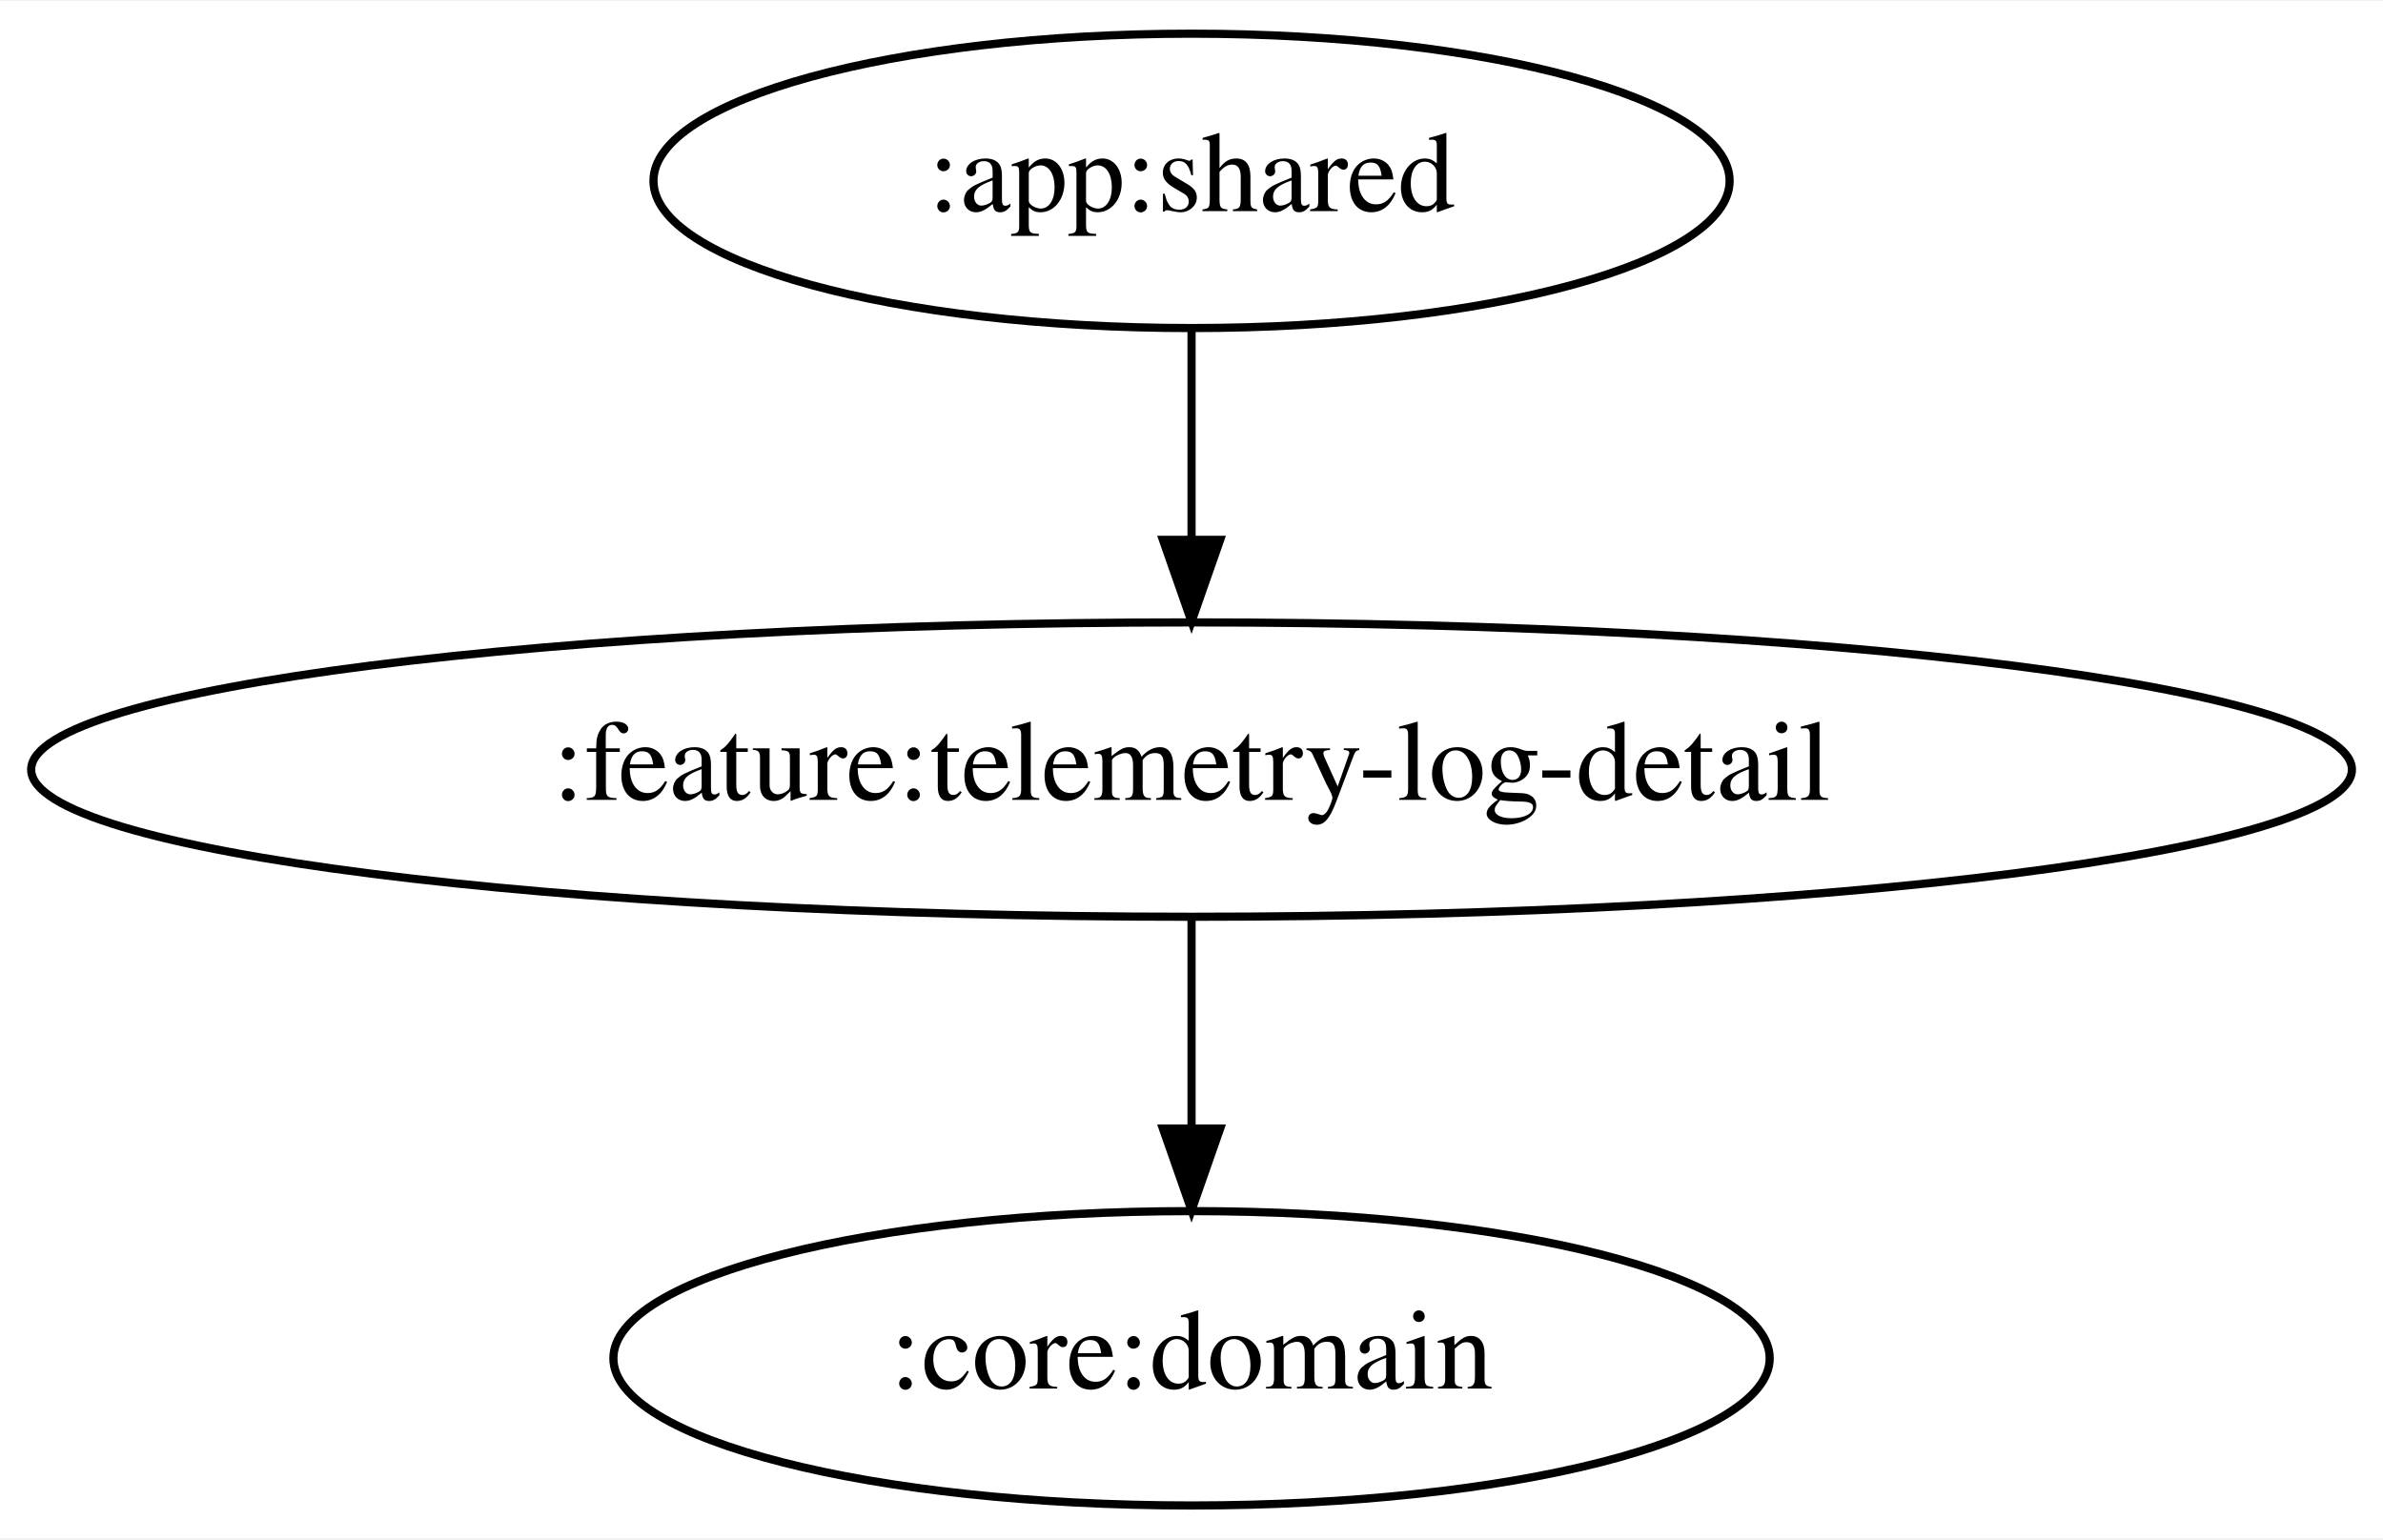
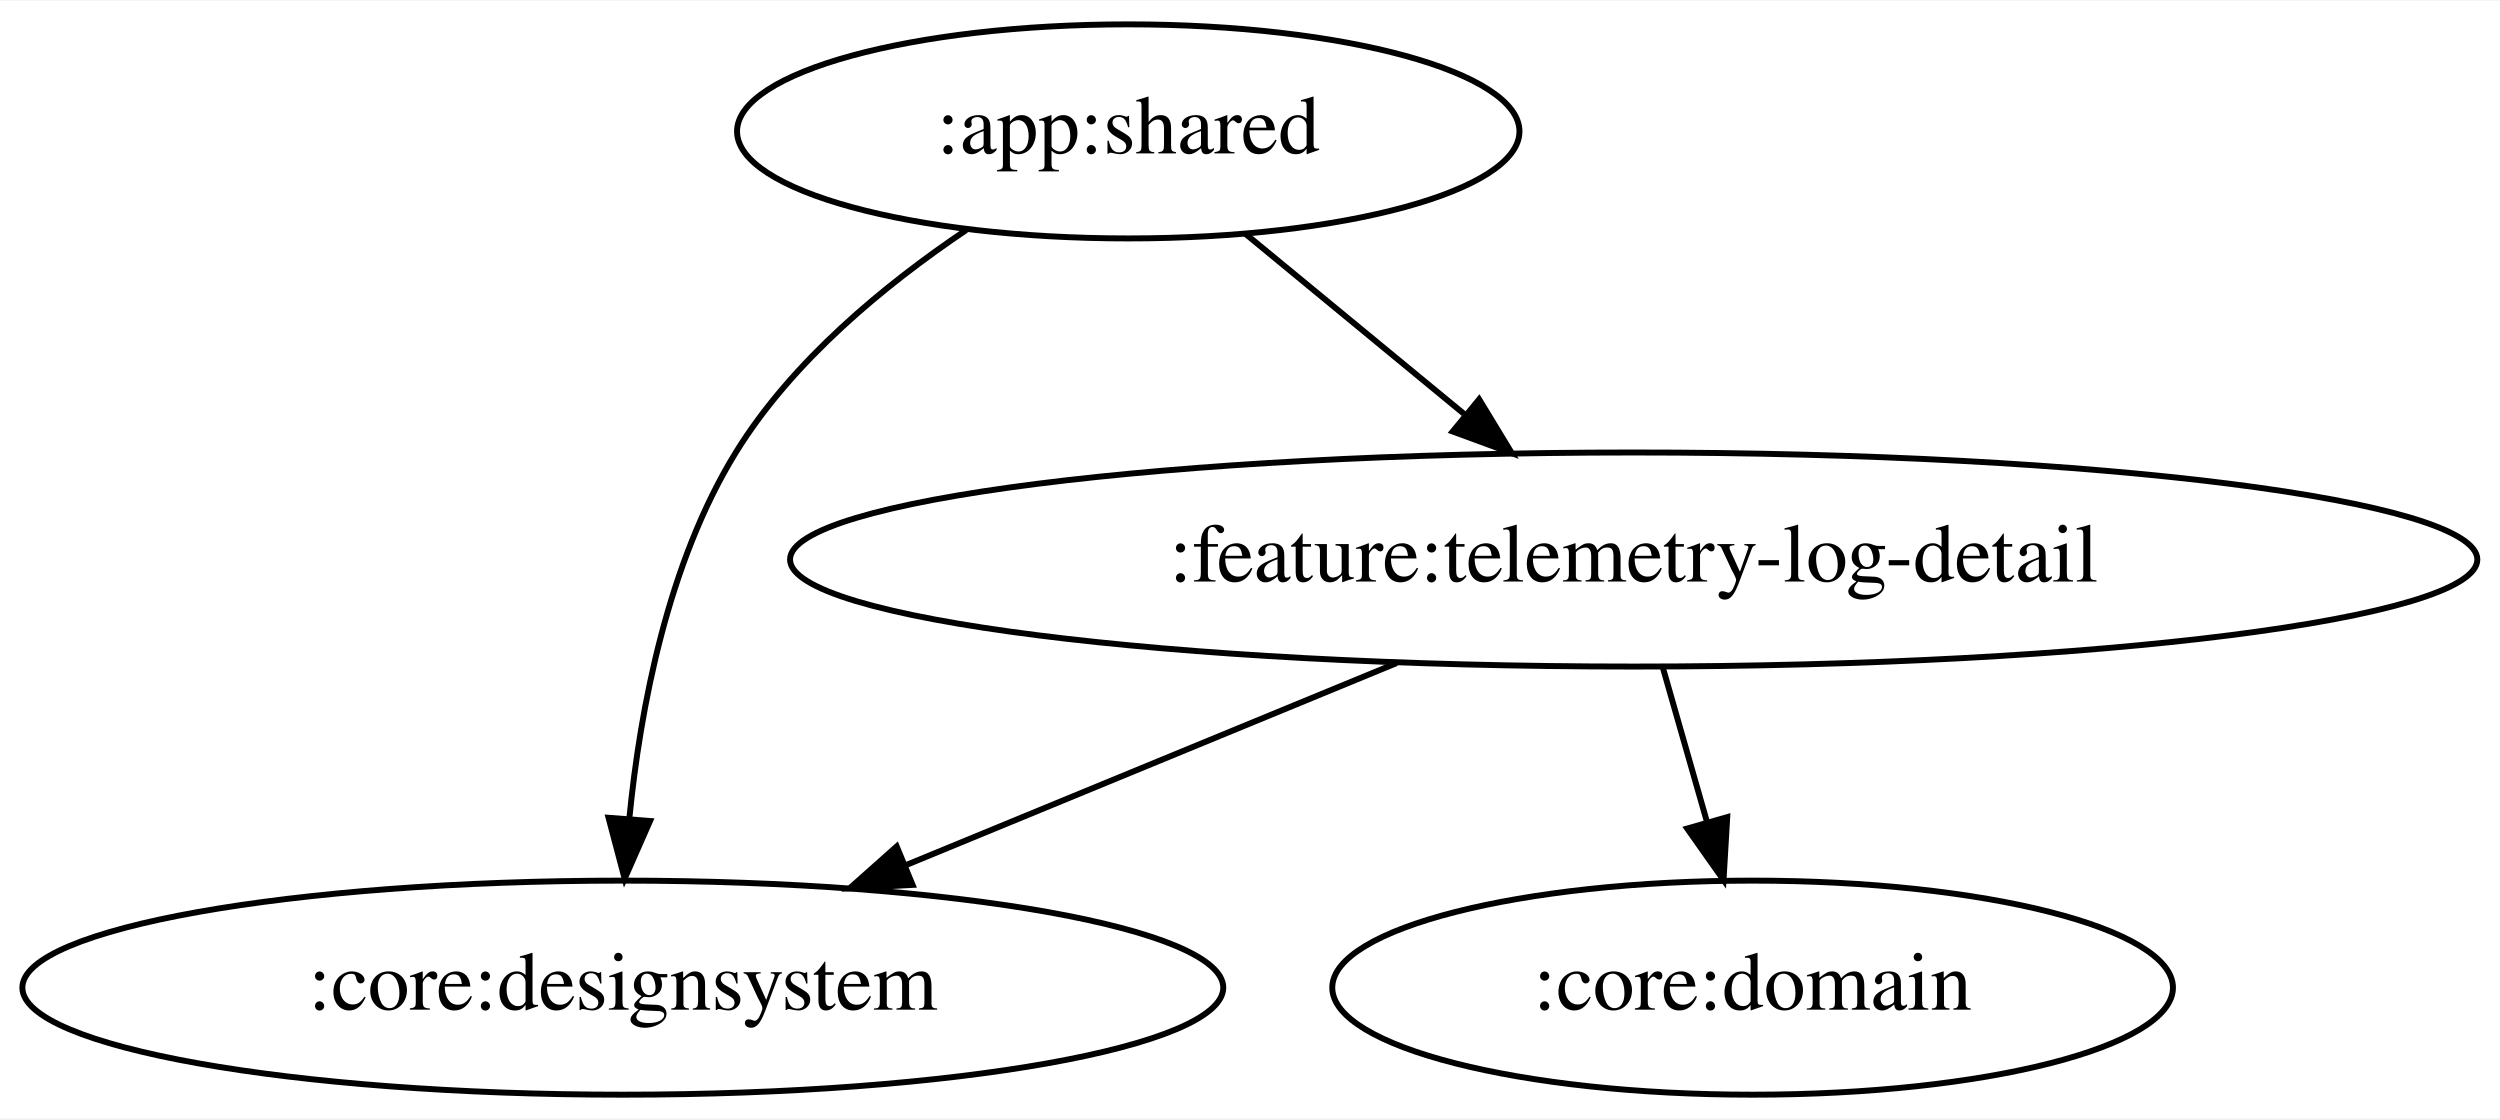
- <svg xmlns="http://www.w3.org/2000/svg" width="291pt" height="188pt" viewBox="0.00 0.00 291.37 188.00">
+ <svg xmlns="http://www.w3.org/2000/svg" width="420pt" height="188pt" viewBox="0.00 0.00 420.43 188.00">
  <g id="graph0" class="graph" transform="scale(1 1) rotate(0) translate(4 184)">
-     <polygon fill="white" stroke="transparent" points="-4,4 -4,-184 287.37,-184 287.37,4 -4,4" />
+     <polygon fill="white" stroke="transparent" points="-4,4 -4,-184 416.43,-184 416.43,4 -4,4" />
    <g id="node1" class="node">
-       <ellipse fill="none" stroke="black" cx="141.69" cy="-162" rx="65.79" ry="18" />
-       <text text-anchor="middle" x="141.69" y="-158.3" font-family="Times,serif" font-size="14.00">:app:shared</text>
+       <ellipse fill="none" stroke="black" cx="185.74" cy="-162" rx="65.79" ry="18" />
+       <text text-anchor="middle" x="185.74" y="-158.3" font-family="Times,serif" font-size="14.00">:app:shared</text>
    </g>
    <g id="node2" class="node">
-       <ellipse fill="none" stroke="black" cx="141.69" cy="-90" rx="141.88" ry="18" />
-       <text text-anchor="middle" x="141.69" y="-86.3" font-family="Times,serif" font-size="14.00">:feature:telemetry-log-detail</text>
+       <ellipse fill="none" stroke="black" cx="100.74" cy="-18" rx="100.98" ry="18" />
+       <text text-anchor="middle" x="100.74" y="-14.3" font-family="Times,serif" font-size="14.00">:core:designsystem</text>
    </g>
    <g id="edge1" class="edge">
-       <path fill="none" stroke="black" d="M141.69,-143.7C141.69,-135.98 141.69,-126.71 141.69,-118.11" />
-       <polygon fill="black" stroke="black" points="145.19,-118.1 141.69,-108.1 138.19,-118.1 145.19,-118.1" />
+       <path fill="none" stroke="black" d="M158.49,-145.41C144.83,-136.22 129.22,-123.39 119.74,-108 108.31,-89.45 103.68,-65.05 101.84,-46.49" />
+       <polygon fill="black" stroke="black" points="105.32,-46.03 101.05,-36.33 98.34,-46.57 105.32,-46.03" />
    </g>
    <g id="node3" class="node">
-       <ellipse fill="none" stroke="black" cx="141.69" cy="-18" rx="70.69" ry="18" />
-       <text text-anchor="middle" x="141.69" y="-14.3" font-family="Times,serif" font-size="14.00">:core:domain</text>
+       <ellipse fill="none" stroke="black" cx="270.74" cy="-90" rx="141.88" ry="18" />
+       <text text-anchor="middle" x="270.74" y="-86.3" font-family="Times,serif" font-size="14.00">:feature:telemetry-log-detail</text>
    </g>
    <g id="edge2" class="edge">
-       <path fill="none" stroke="black" d="M141.69,-71.7C141.69,-63.98 141.69,-54.71 141.69,-46.11" />
-       <polygon fill="black" stroke="black" points="145.19,-46.1 141.69,-36.1 138.19,-46.1 145.19,-46.1" />
+       <path fill="none" stroke="black" d="M205.46,-144.76C216.37,-135.77 230.14,-124.44 242.21,-114.49" />
+       <polygon fill="black" stroke="black" points="244.75,-116.94 250.25,-107.88 240.3,-111.53 244.75,-116.94" />
+     </g>
+     <g id="edge4" class="edge">
+       <path fill="none" stroke="black" d="M230.88,-72.59C206.15,-62.4 174.23,-49.26 148.19,-38.54" />
+       <polygon fill="black" stroke="black" points="149.47,-35.28 138.89,-34.71 146.8,-41.75 149.47,-35.28" />
+     </g>
+     <g id="node4" class="node">
+       <ellipse fill="none" stroke="black" cx="290.74" cy="-18" rx="70.69" ry="18" />
+       <text text-anchor="middle" x="290.74" y="-14.3" font-family="Times,serif" font-size="14.00">:core:domain</text>
+     </g>
+     <g id="edge3" class="edge">
+       <path fill="none" stroke="black" d="M275.68,-71.7C277.91,-63.9 280.6,-54.51 283.08,-45.83" />
+       <polygon fill="black" stroke="black" points="286.47,-46.68 285.85,-36.1 279.74,-44.76 286.47,-46.68" />
    </g>
  </g>
</svg>
